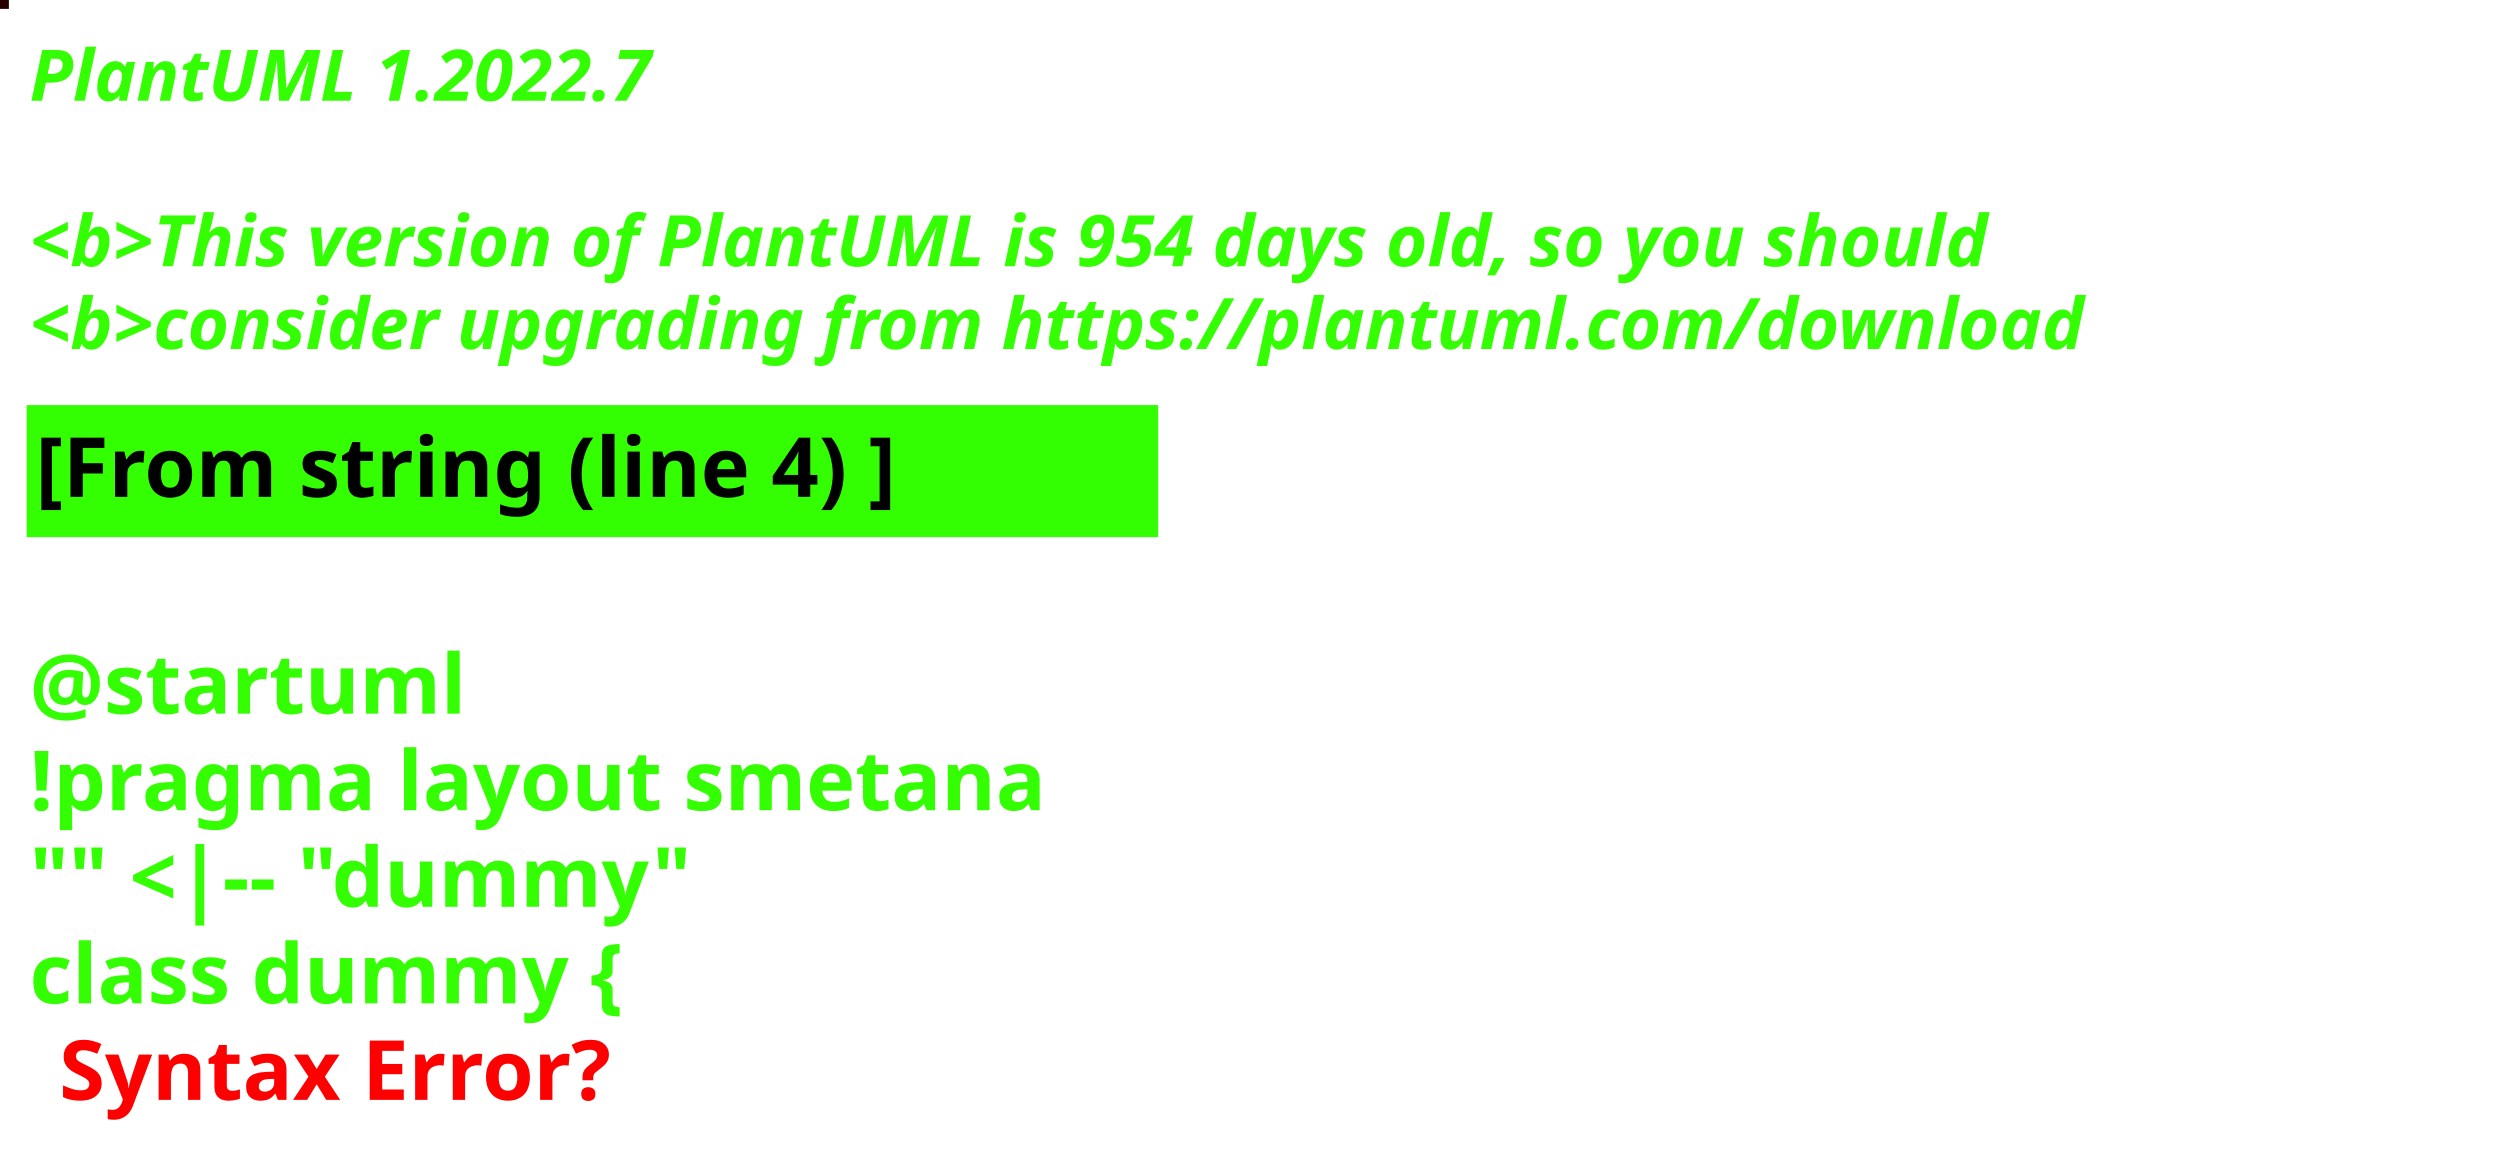
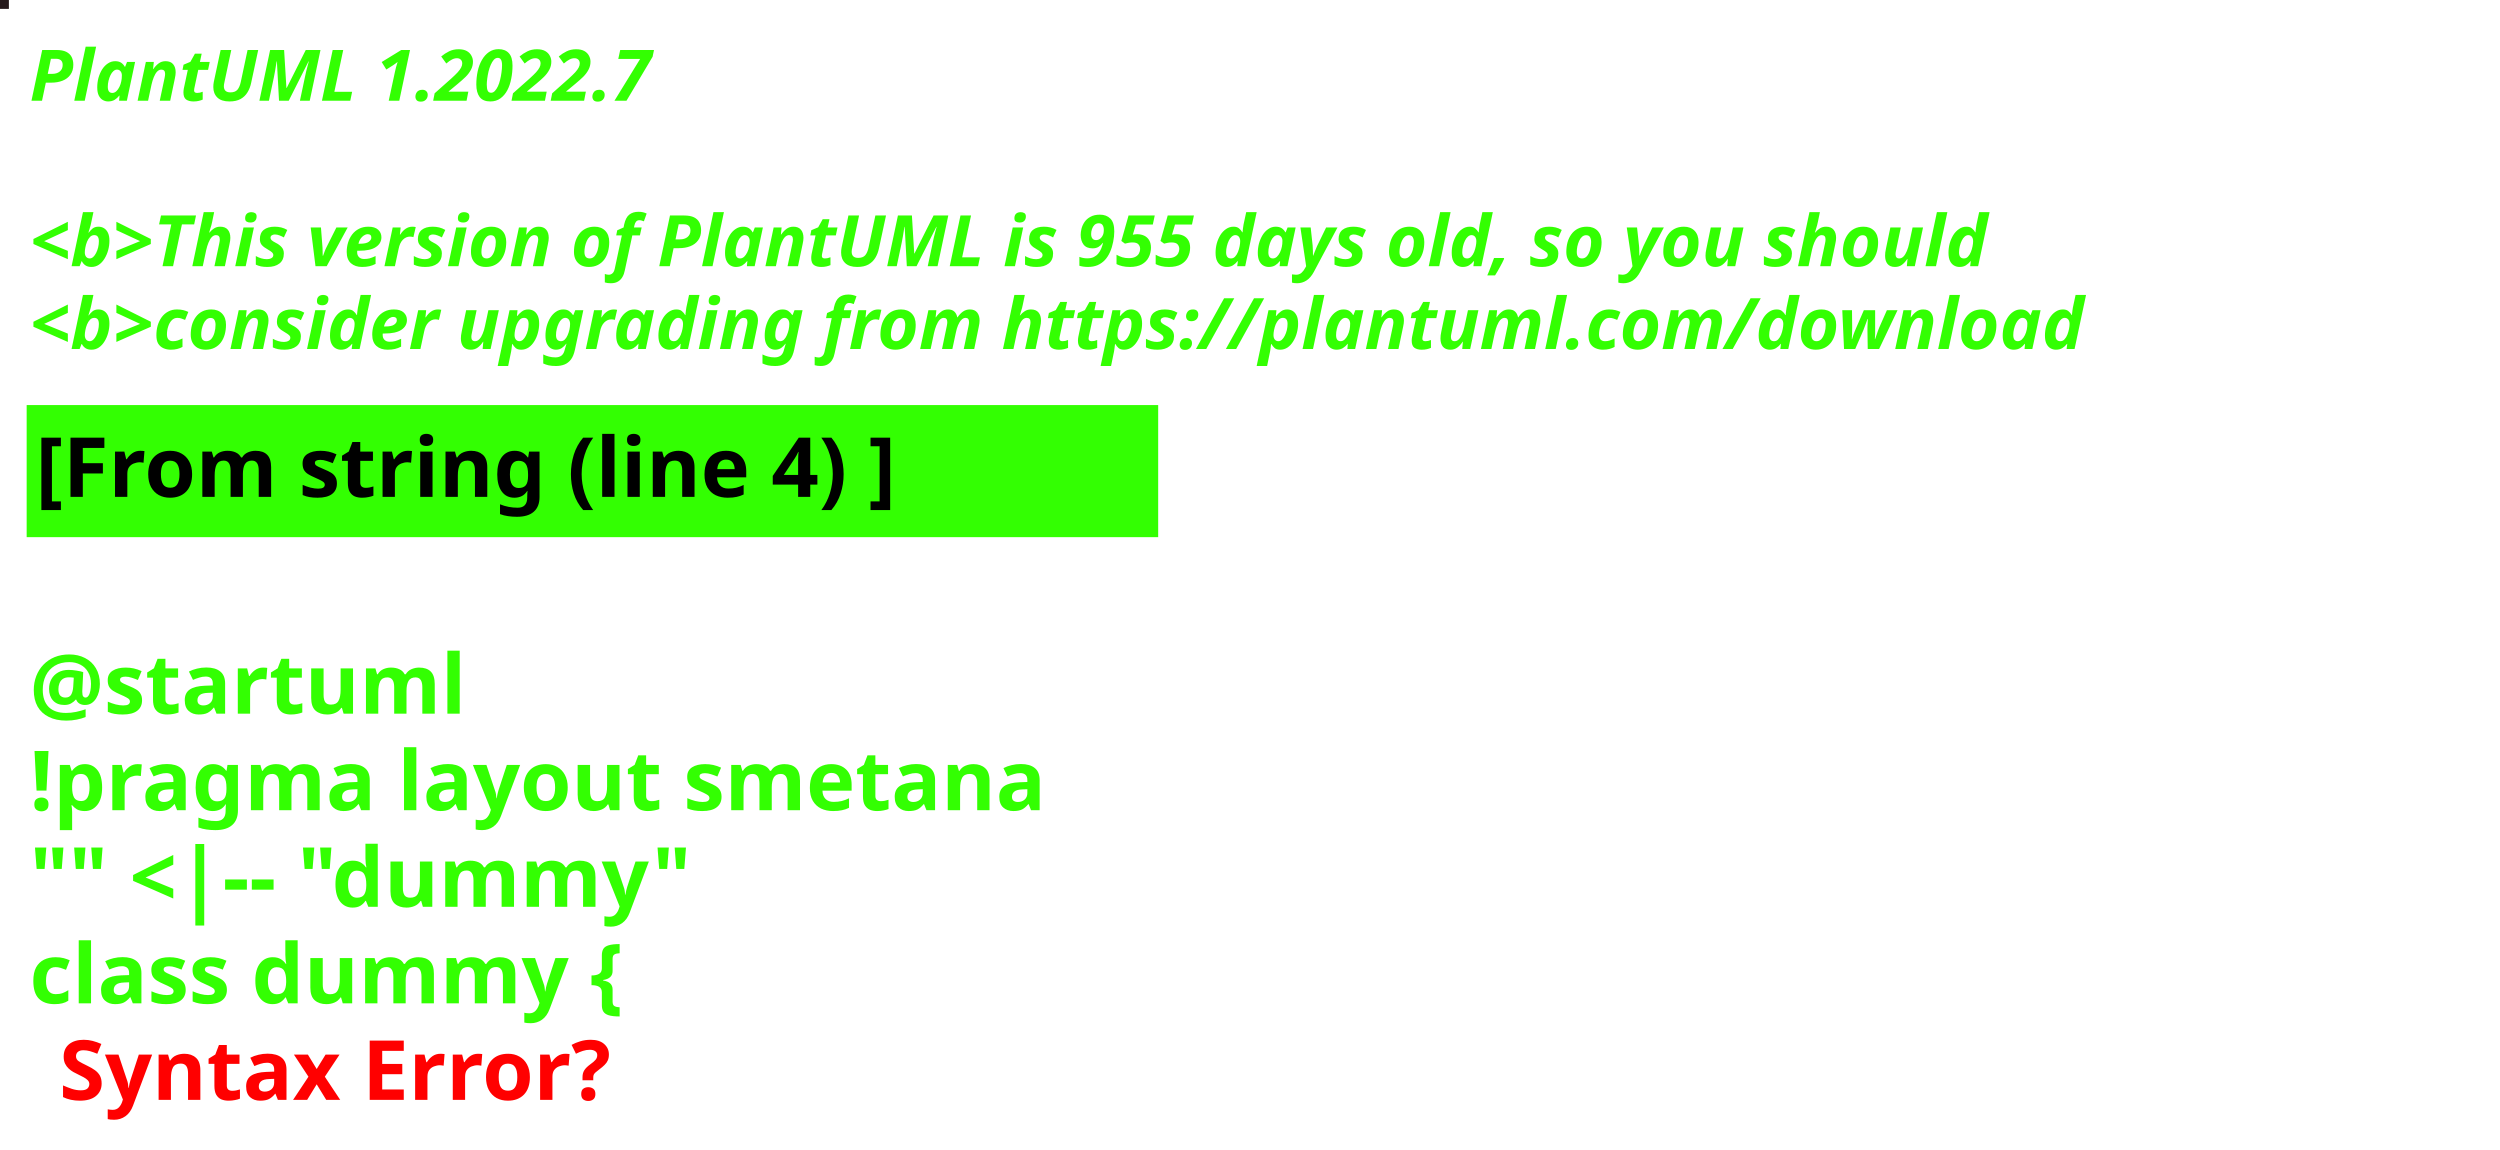
<svg xmlns="http://www.w3.org/2000/svg" contentStyleType="text/css" height="194px" preserveAspectRatio="none" style="width:422px;height:194px;background:#000000;" version="1.1" viewBox="0 0 422 194" width="422px" zoomAndPan="magnify">
  <defs />
  <g>
-     <rect fill="#250200" height="1" style="stroke:#250200;stroke-width:1.0;" width="1" x="0" y="0" />
+     <rect fill="#25191B" height="1" style="stroke:#25191B;stroke-width:1.0;" width="1" x="0" y="0" />
    <text fill="#33FF02" font-family="sans-serif" font-size="12" font-style="italic" font-weight="bold" lengthAdjust="spacing" textLength="127" x="5" y="17">PlantUML 1.2022.7</text>
    <text fill="#33FF02" font-family="sans-serif" font-size="12" font-style="italic" font-weight="bold" lengthAdjust="spacing" textLength="4" x="5" y="30.969"> </text>
-     <text fill="#33FF02" font-family="sans-serif" font-size="12" font-style="italic" font-weight="bold" lengthAdjust="spacing" textLength="399" x="5" y="44.938">&lt;b&gt;This version of PlantUML is 954 days old, so you should</text>
+     <text fill="#33FF02" font-family="sans-serif" font-size="12" font-style="italic" font-weight="bold" lengthAdjust="spacing" textLength="399" x="5" y="44.938">&lt;b&gt;This version of PlantUML is 955 days old, so you should</text>
    <text fill="#33FF02" font-family="sans-serif" font-size="12" font-style="italic" font-weight="bold" lengthAdjust="spacing" textLength="408" x="5" y="58.906">&lt;b&gt;consider upgrading from https://plantuml.com/download</text>
    <rect fill="#33FF02" height="21.297" style="stroke:#33FF02;stroke-width:1.0;" width="190" x="5" y="68.875" />
    <text fill="#000000" font-family="sans-serif" font-size="14" font-weight="bold" lengthAdjust="spacing" textLength="168" x="6" y="83.875">[From string (line 4) ]</text>
    <text fill="#33FF02" font-family="sans-serif" font-size="14" font-weight="bold" lengthAdjust="spacing" textLength="5" x="5" y="104.172"> </text>
    <text fill="#33FF02" font-family="sans-serif" font-size="14" font-weight="bold" lengthAdjust="spacing" textLength="79" x="5" y="120.469">@startuml</text>
    <text fill="#33FF02" font-family="sans-serif" font-size="14" font-weight="bold" lengthAdjust="spacing" textLength="190" x="5" y="136.766">!pragma layout smetana</text>
    <text fill="#33FF02" font-family="sans-serif" font-size="14" font-weight="bold" lengthAdjust="spacing" textLength="124" x="5" y="153.062">"" &lt;|-- "dummy"</text>
    <text fill="#33FF02" font-family="sans-serif" font-size="14" font-weight="bold" lengthAdjust="spacing" text-decoration="wavy underline" textLength="117" x="5" y="169.359">class dummy {</text>
    <text fill="#FF0000" font-family="sans-serif" font-size="14" font-weight="bold" lengthAdjust="spacing" textLength="106" x="10" y="185.656">Syntax Error?</text>
  </g>
</svg>
